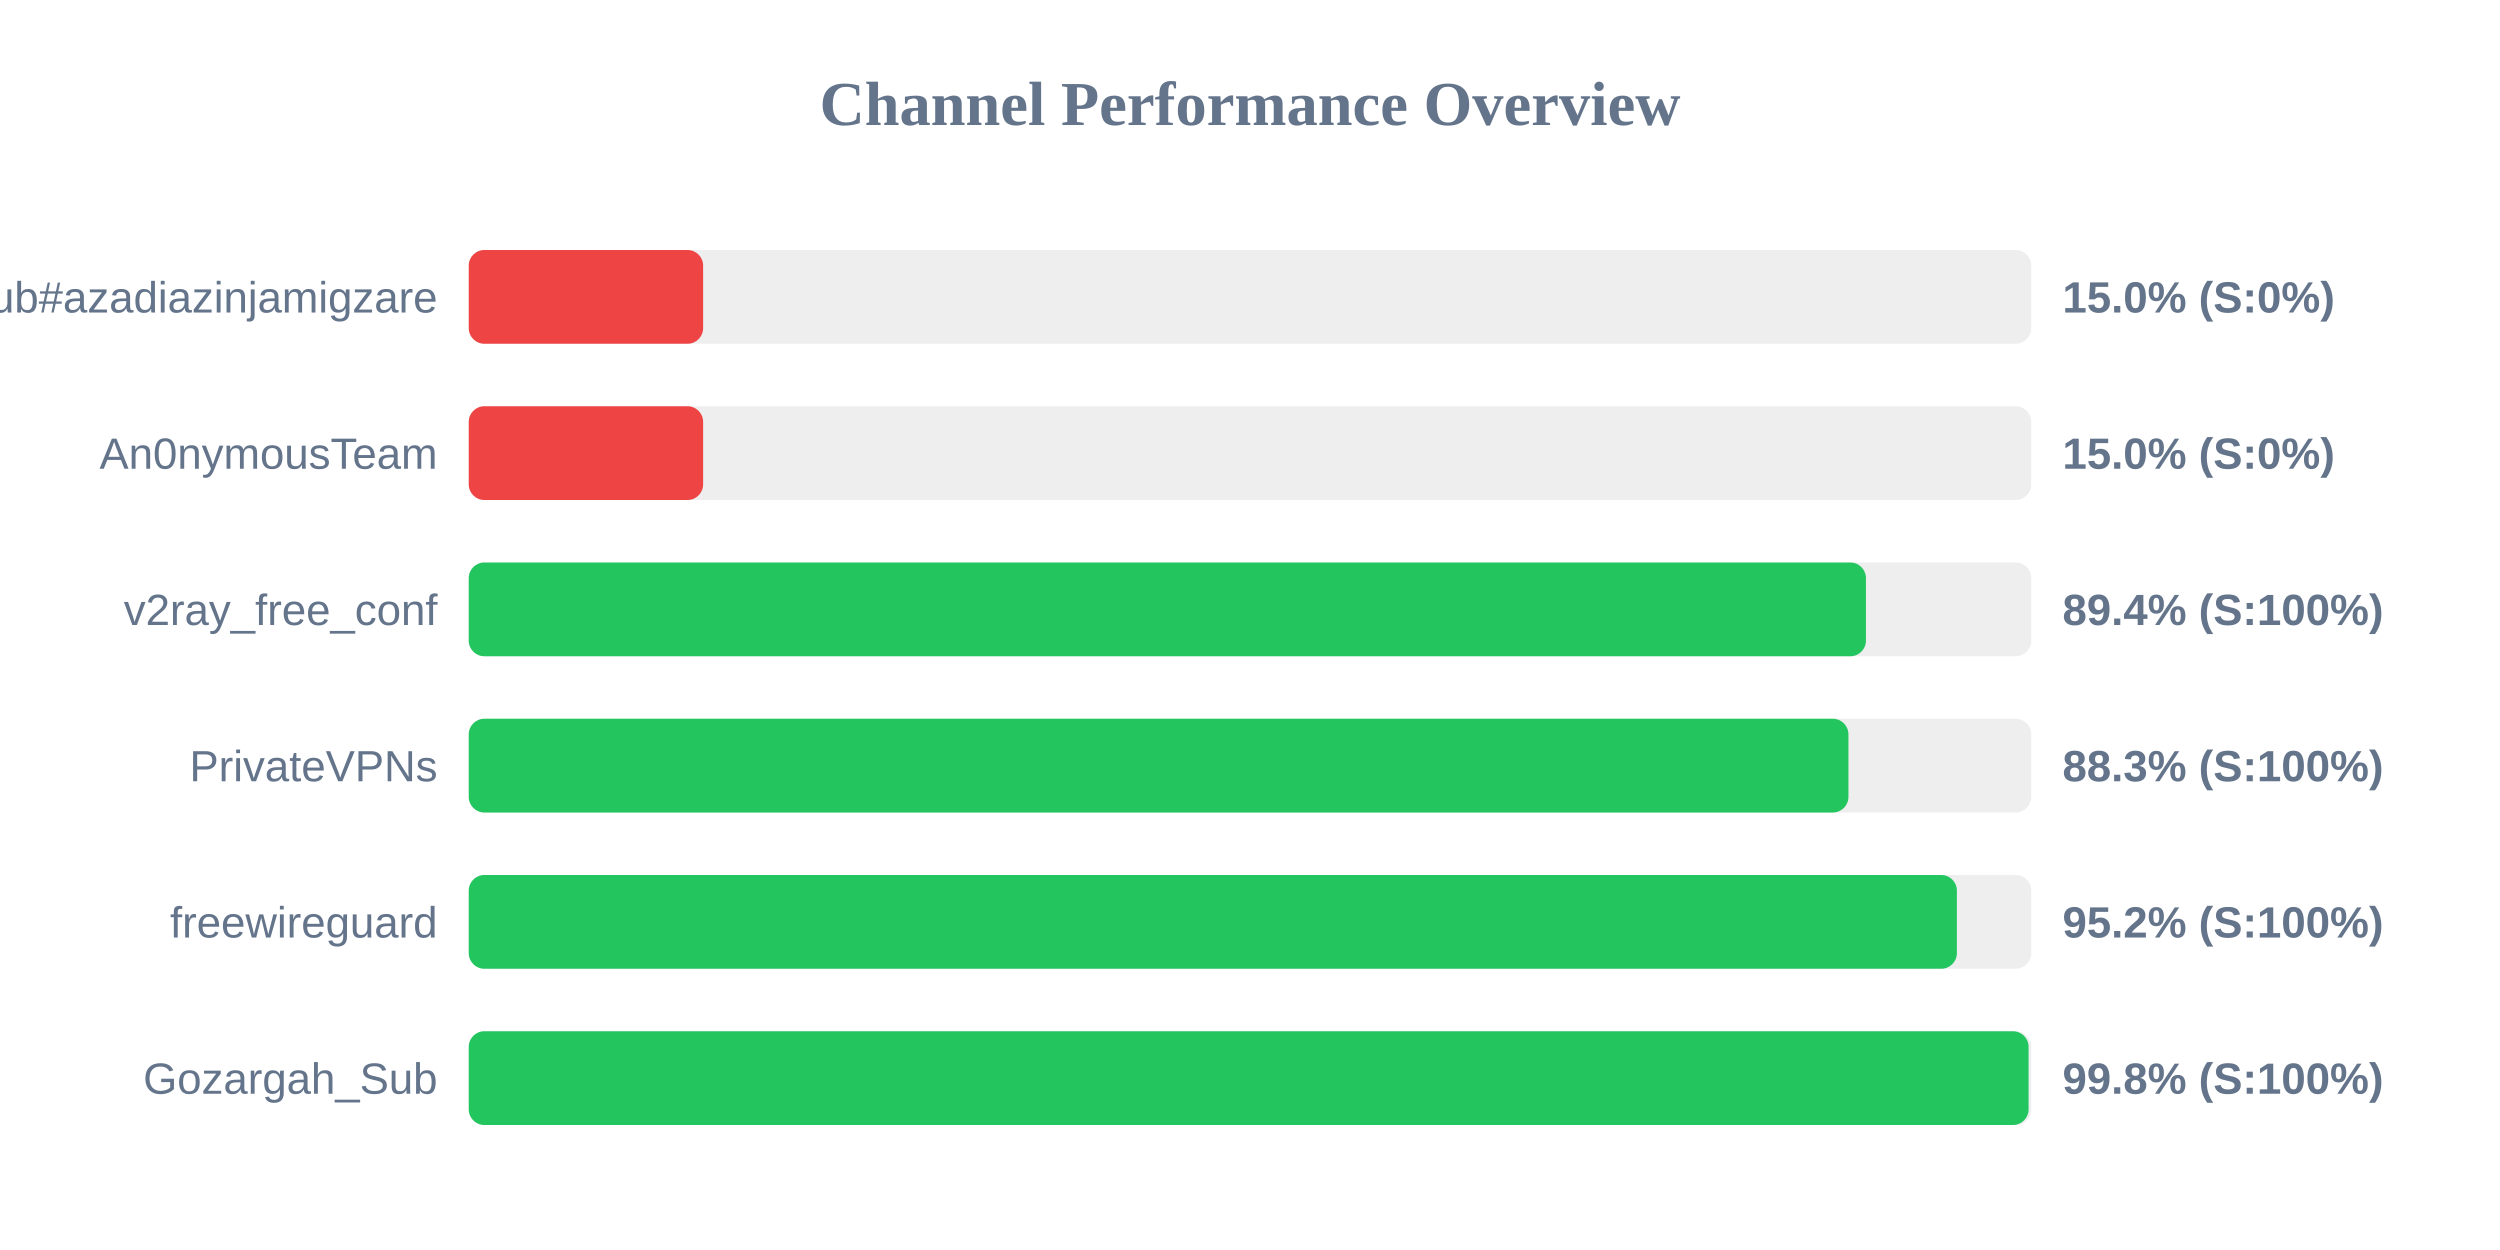
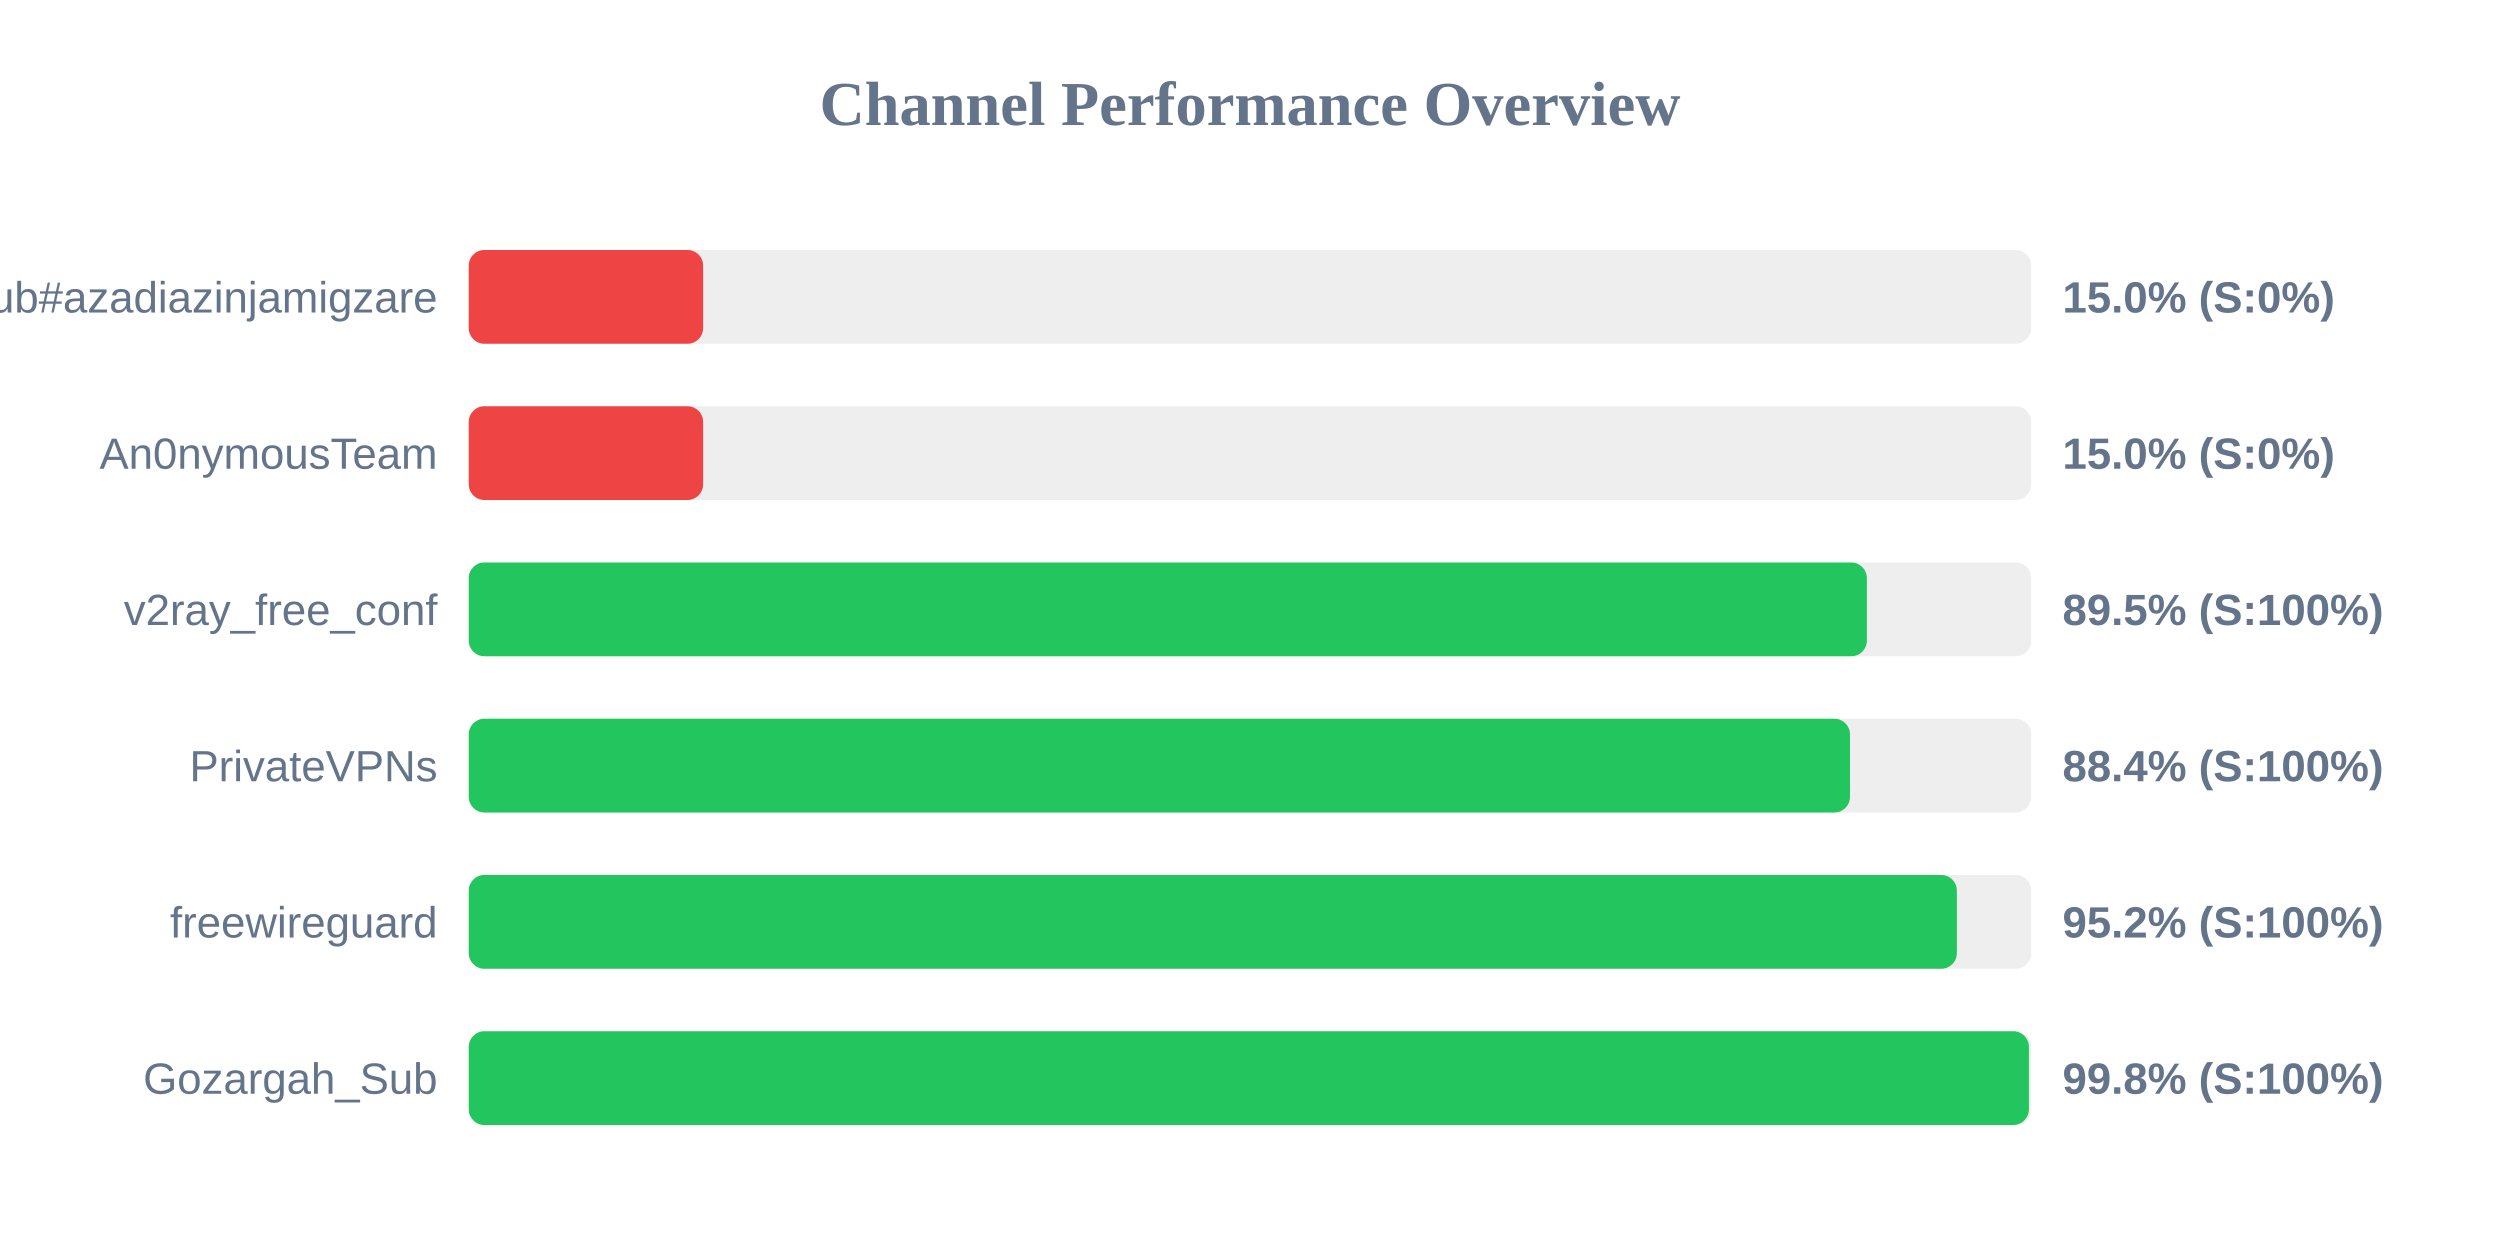
<svg xmlns="http://www.w3.org/2000/svg" width="800" height="400" version="1.1">
  <style>
        .row { font: 14px Arial; fill: #64748b; }
        .score { font: bold 14px Arial; fill: #64748b; }
    </style>
  <text x="400" y="40" text-anchor="middle" font-size="20px" font-weight="bold" fill="#64748b">Channel Performance Overview</text>
  <rect x="150" y="80" width="500" height="30" fill="#eee" rx="5" />
  <rect x="150" y="80" width="75.0" height="30" fill="#ef4444" rx="5" />
  <text x="140" y="100" text-anchor="end" class="row">Sub#azadiazinjamigzare</text>
  <text x="660" y="100" text-anchor="start" class="score">15.0% (S:0%)</text>
  <rect x="150" y="130" width="500" height="30" fill="#eee" rx="5" />
  <rect x="150" y="130" width="75.0" height="30" fill="#ef4444" rx="5" />
  <text x="140" y="150" text-anchor="end" class="row">An0nymousTeam</text>
  <text x="660" y="150" text-anchor="start" class="score">15.0% (S:0%)</text>
  <rect x="150" y="180" width="500" height="30" fill="#eee" rx="5" />
-   <rect x="150" y="180" width="447.1" height="30" fill="#22c55e" rx="5" />
+   <rect x="150" y="180" width="447.4" height="30" fill="#22c55e" rx="5" />
  <text x="140" y="200" text-anchor="end" class="row">v2ray_free_conf</text>
-   <text x="660" y="200" text-anchor="start" class="score">89.4% (S:100%)</text>
+   <text x="660" y="200" text-anchor="start" class="score">89.5% (S:100%)</text>
  <rect x="150" y="230" width="500" height="30" fill="#eee" rx="5" />
-   <rect x="150" y="230" width="441.5" height="30" fill="#22c55e" rx="5" />
+   <rect x="150" y="230" width="442.0" height="30" fill="#22c55e" rx="5" />
  <text x="140" y="250" text-anchor="end" class="row">PrivateVPNs</text>
-   <text x="660" y="250" text-anchor="start" class="score">88.3% (S:100%)</text>
+   <text x="660" y="250" text-anchor="start" class="score">88.4% (S:100%)</text>
  <rect x="150" y="280" width="500" height="30" fill="#eee" rx="5" />
  <rect x="150" y="280" width="476.2" height="30" fill="#22c55e" rx="5" />
  <text x="140" y="300" text-anchor="end" class="row">freewireguard</text>
  <text x="660" y="300" text-anchor="start" class="score">95.2% (S:100%)</text>
  <rect x="150" y="330" width="500" height="30" fill="#eee" rx="5" />
-   <rect x="150" y="330" width="499.15" height="30" fill="#22c55e" rx="5" />
+   <rect x="150" y="330" width="499.25" height="30" fill="#22c55e" rx="5" />
  <text x="140" y="350" text-anchor="end" class="row">Gozargah_Sub</text>
  <text x="660" y="350" text-anchor="start" class="score">99.8% (S:100%)</text>
</svg>
